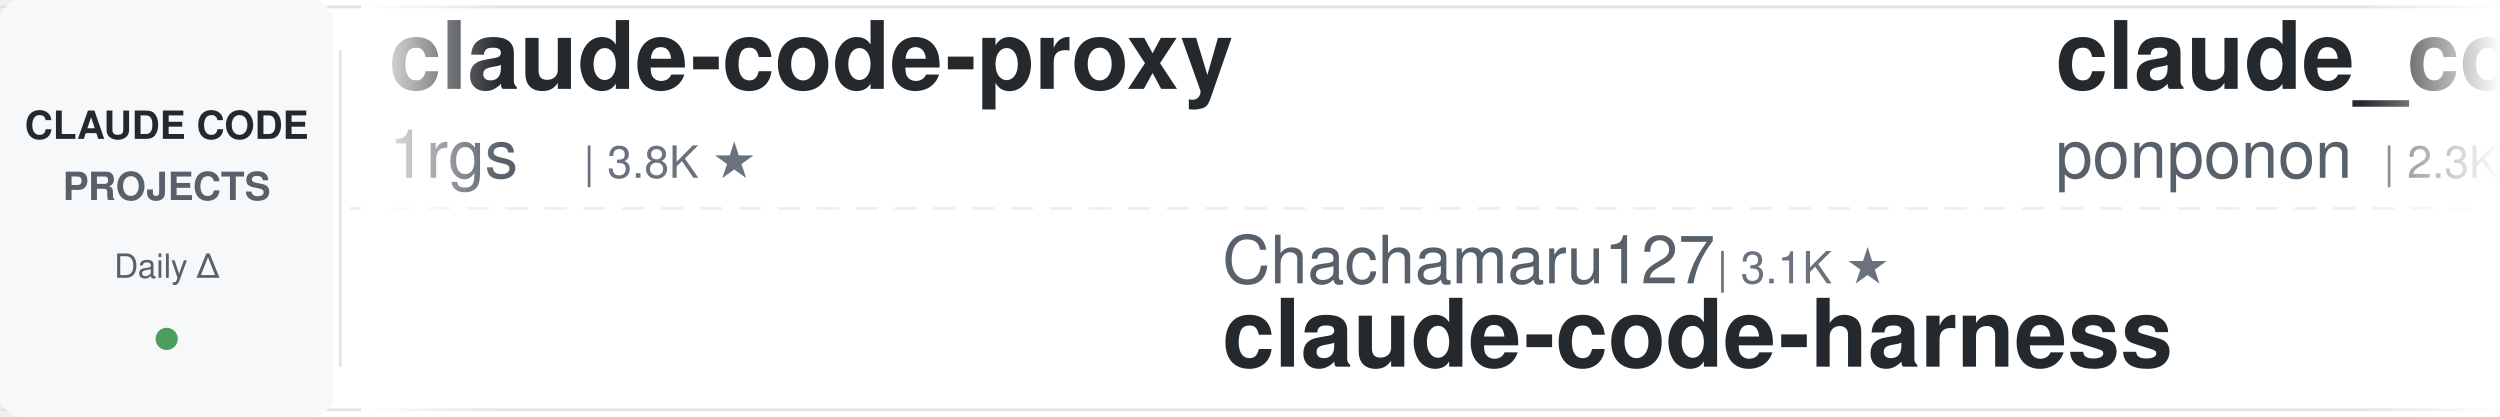
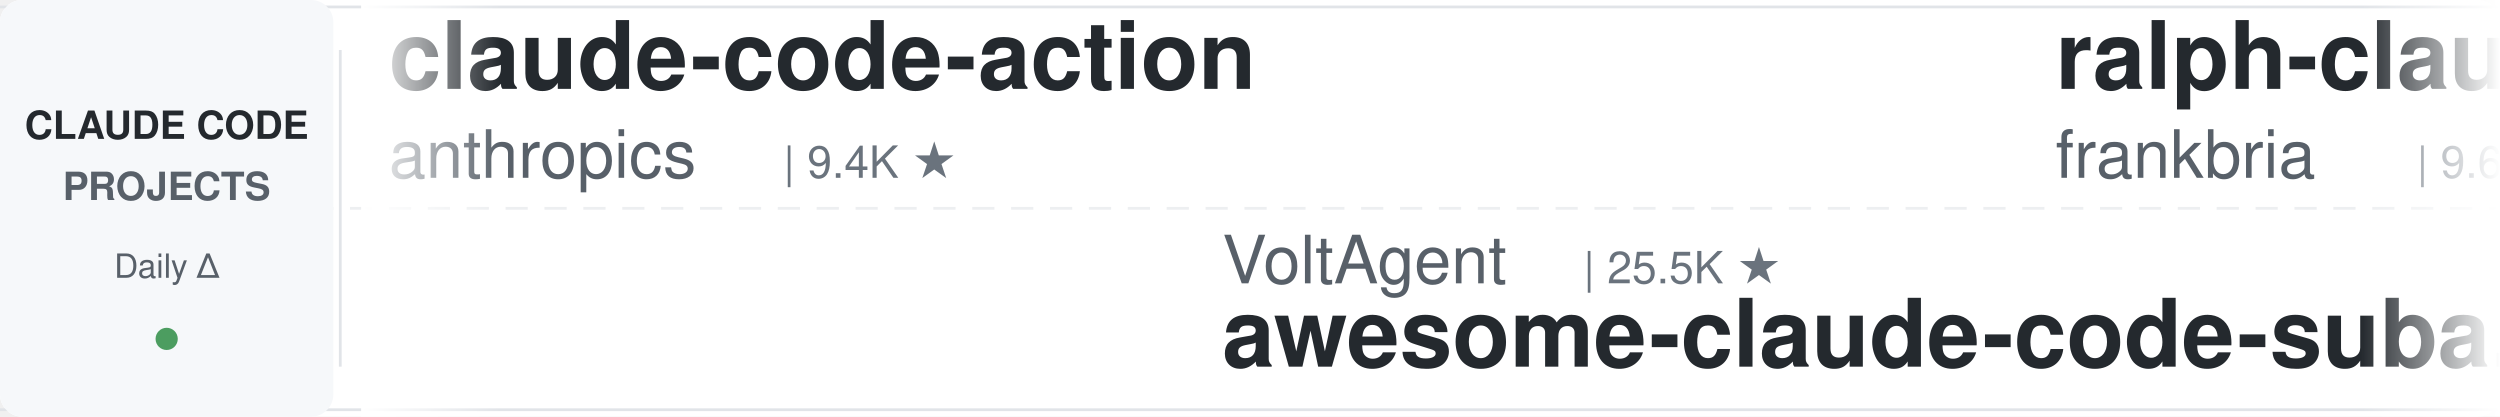
<svg xmlns="http://www.w3.org/2000/svg" width="900" height="150">
  <defs>
    <linearGradient id="leftFade" x1="0%" y1="0%" x2="100%" y2="0%">
      <stop offset="0%" style="stop-color:#ffffff;stop-opacity:1" />
      <stop offset="100%" style="stop-color:#ffffff;stop-opacity:0" />
    </linearGradient>
    <linearGradient id="rightFade" x1="0%" y1="0%" x2="100%" y2="0%">
      <stop offset="0%" style="stop-color:#ffffff;stop-opacity:0" />
      <stop offset="100%" style="stop-color:#ffffff;stop-opacity:1" />
    </linearGradient>
  </defs>
  <rect width="900" height="150" fill="#ffffff" rx="8" />
  <rect x="0" y="2" width="900" height="1" fill="#e1e4e8" />
  <rect x="0" y="147" width="900" height="1" fill="#e1e4e8" />
  <line x1="0" y1="75" x2="900" y2="75" stroke="#e1e4e8" stroke-width="1" stroke-dasharray="8 6" opacity="0.6" />
  <rect x="0" y="0" width="120" height="150" fill="#f6f8fa" rx="8" />
  <text x="60" y="50" font-family="-apple-system, BlinkMacSystemFont, 'Segoe UI', Helvetica, Arial, sans-serif" font-size="14" font-weight="600" fill="#24292e" text-anchor="middle">CLAUDE CODE</text>
  <text x="60" y="72" font-family="-apple-system, BlinkMacSystemFont, 'Segoe UI', Helvetica, Arial, sans-serif" font-size="14" font-weight="600" fill="#586069" text-anchor="middle">PROJECTS</text>
  <text x="60" y="100" font-family="-apple-system, BlinkMacSystemFont, 'Segoe UI', Helvetica, Arial, sans-serif" font-size="12" font-weight="500" fill="#586069" text-anchor="middle">Daily Δ</text>
  <circle cx="60" cy="122" r="4" fill="#22863a" opacity="0.8" />
  <rect x="122" y="18" width="1" height="114" fill="#e1e4e8" />
  <clipPath id="tickerClip">
    <rect x="130" y="0" width="770" height="150" />
  </clipPath>
  <g clip-path="url(#tickerClip)">
    <g id="tickerItems">
      <animateTransform attributeName="transform" attributeType="XML" type="translate" from="0 0" to="-3000 0" dur="54s" repeatCount="indefinite" />
      <g transform="translate(0, 0)">
-         <text x="140" y="32" font-family="-apple-system, BlinkMacSystemFont, 'Segoe UI', Helvetica, Arial, sans-serif" font-size="34" font-weight="600" fill="#24292e">claude-code-proxy</text>
-         <text x="140" y="64" font-family="-apple-system, BlinkMacSystemFont, 'Segoe UI', Helvetica, Arial, sans-serif" font-size="24" font-weight="400" fill="#586069">1rgs</text>
-         <text x="210" y="64" font-family="-apple-system, BlinkMacSystemFont, 'Segoe UI', Helvetica, Arial, sans-serif" font-size="16" font-weight="500" fill="#6a737d">| 3.8K ★</text>
+         <text x="140" y="32" font-family="-apple-system, BlinkMacSystemFont, 'Segoe UI', Helvetica, Arial, sans-serif" font-size="34" font-weight="600" fill="#24292e">claude-code-action</text>
+         <text x="140" y="64" font-family="-apple-system, BlinkMacSystemFont, 'Segoe UI', Helvetica, Arial, sans-serif" font-size="24" font-weight="400" fill="#586069">anthropics</text>
+         <text x="282" y="64" font-family="-apple-system, BlinkMacSystemFont, 'Segoe UI', Helvetica, Arial, sans-serif" font-size="16" font-weight="500" fill="#6a737d">| 9.4K ★</text>
      </g>
      <g transform="translate(300, 0)">
-         <text x="140" y="102" font-family="-apple-system, BlinkMacSystemFont, 'Segoe UI', Helvetica, Arial, sans-serif" font-size="24" font-weight="400" fill="#586069">Chachamaru127</text>
-         <text x="318" y="102" font-family="-apple-system, BlinkMacSystemFont, 'Segoe UI', Helvetica, Arial, sans-serif" font-size="16" font-weight="500" fill="#6a737d">| 3.1K ★</text>
-         <text x="140" y="132" font-family="-apple-system, BlinkMacSystemFont, 'Segoe UI', Helvetica, Arial, sans-serif" font-size="34" font-weight="600" fill="#24292e">claude-code-harness</text>
+         <text x="140" y="102" font-family="-apple-system, BlinkMacSystemFont, 'Segoe UI', Helvetica, Arial, sans-serif" font-size="24" font-weight="400" fill="#586069">VoltAgent</text>
+         <text x="270" y="102" font-family="-apple-system, BlinkMacSystemFont, 'Segoe UI', Helvetica, Arial, sans-serif" font-size="16" font-weight="500" fill="#6a737d">| 25.5K ★</text>
+         <text x="140" y="132" font-family="-apple-system, BlinkMacSystemFont, 'Segoe UI', Helvetica, Arial, sans-serif" font-size="34" font-weight="600" fill="#24292e">awesome-claude-code-suba...</text>
      </g>
      <g transform="translate(600, 0)">
-         <text x="140" y="32" font-family="-apple-system, BlinkMacSystemFont, 'Segoe UI', Helvetica, Arial, sans-serif" font-size="34" font-weight="600" fill="#24292e">claude_code_src</text>
-         <text x="140" y="64" font-family="-apple-system, BlinkMacSystemFont, 'Segoe UI', Helvetica, Arial, sans-serif" font-size="24" font-weight="400" fill="#586069">ponponon</text>
-         <text x="258" y="64" font-family="-apple-system, BlinkMacSystemFont, 'Segoe UI', Helvetica, Arial, sans-serif" font-size="16" font-weight="500" fill="#6a737d">| 2.3K ★</text>
+         <text x="140" y="32" font-family="-apple-system, BlinkMacSystemFont, 'Segoe UI', Helvetica, Arial, sans-serif" font-size="34" font-weight="600" fill="#24292e">ralph-claude-code</text>
+         <text x="140" y="64" font-family="-apple-system, BlinkMacSystemFont, 'Segoe UI', Helvetica, Arial, sans-serif" font-size="24" font-weight="400" fill="#586069">frankbria</text>
+         <text x="270" y="64" font-family="-apple-system, BlinkMacSystemFont, 'Segoe UI', Helvetica, Arial, sans-serif" font-size="16" font-weight="500" fill="#6a737d">| 9.6K ★</text>
      </g>
      <g transform="translate(900, 0)">
-         <text x="140" y="102" font-family="-apple-system, BlinkMacSystemFont, 'Segoe UI', Helvetica, Arial, sans-serif" font-size="24" font-weight="400" fill="#586069">nicedreamzapp</text>
-         <text x="318" y="102" font-family="-apple-system, BlinkMacSystemFont, 'Segoe UI', Helvetica, Arial, sans-serif" font-size="16" font-weight="500" fill="#6a737d">| 3.3K ★</text>
-         <text x="140" y="132" font-family="-apple-system, BlinkMacSystemFont, 'Segoe UI', Helvetica, Arial, sans-serif" font-size="34" font-weight="600" fill="#24292e">claude-code-local</text>
+         <text x="140" y="102" font-family="-apple-system, BlinkMacSystemFont, 'Segoe UI', Helvetica, Arial, sans-serif" font-size="24" font-weight="400" fill="#586069">FlorianBruniaux</text>
+         <text x="342" y="102" font-family="-apple-system, BlinkMacSystemFont, 'Segoe UI', Helvetica, Arial, sans-serif" font-size="16" font-weight="500" fill="#6a737d">| 6.1K ★</text>
+         <text x="140" y="132" font-family="-apple-system, BlinkMacSystemFont, 'Segoe UI', Helvetica, Arial, sans-serif" font-size="34" font-weight="600" fill="#24292e">claude-code-ultimate-gui...</text>
      </g>
      <g transform="translate(1200, 0)">
-         <text x="140" y="32" font-family="-apple-system, BlinkMacSystemFont, 'Segoe UI', Helvetica, Arial, sans-serif" font-size="34" font-weight="600" fill="#24292e">claude-code-analysis</text>
-         <text x="140" y="64" font-family="-apple-system, BlinkMacSystemFont, 'Segoe UI', Helvetica, Arial, sans-serif" font-size="24" font-weight="400" fill="#586069">liuup</text>
-         <text x="222" y="64" font-family="-apple-system, BlinkMacSystemFont, 'Segoe UI', Helvetica, Arial, sans-serif" font-size="16" font-weight="500" fill="#6a737d">| 4.0K ★</text>
+         <text x="140" y="32" font-family="-apple-system, BlinkMacSystemFont, 'Segoe UI', Helvetica, Arial, sans-serif" font-size="34" font-weight="600" fill="#24292e">skills</text>
+         <text x="140" y="64" font-family="-apple-system, BlinkMacSystemFont, 'Segoe UI', Helvetica, Arial, sans-serif" font-size="24" font-weight="400" fill="#586069">anthropics</text>
+         <text x="282" y="64" font-family="-apple-system, BlinkMacSystemFont, 'Segoe UI', Helvetica, Arial, sans-serif" font-size="16" font-weight="500" fill="#6a737d">| 179.5K ★</text>
      </g>
      <g transform="translate(1500, 0)">
-         <text x="140" y="102" font-family="-apple-system, BlinkMacSystemFont, 'Segoe UI', Helvetica, Arial, sans-serif" font-size="24" font-weight="400" fill="#586069">ykdojo</text>
-         <text x="234" y="102" font-family="-apple-system, BlinkMacSystemFont, 'Segoe UI', Helvetica, Arial, sans-serif" font-size="16" font-weight="500" fill="#6a737d">| 10.2K ★</text>
-         <text x="140" y="132" font-family="-apple-system, BlinkMacSystemFont, 'Segoe UI', Helvetica, Arial, sans-serif" font-size="34" font-weight="600" fill="#24292e">claude-code-tips</text>
+         <text x="140" y="102" font-family="-apple-system, BlinkMacSystemFont, 'Segoe UI', Helvetica, Arial, sans-serif" font-size="24" font-weight="400" fill="#586069">https-deeplearning-ai</text>
+         <text x="414" y="102" font-family="-apple-system, BlinkMacSystemFont, 'Segoe UI', Helvetica, Arial, sans-serif" font-size="16" font-weight="500" fill="#6a737d">| 554 ★</text>
+         <text x="140" y="132" font-family="-apple-system, BlinkMacSystemFont, 'Segoe UI', Helvetica, Arial, sans-serif" font-size="34" font-weight="600" fill="#24292e">sc-claude-code-files</text>
      </g>
      <g transform="translate(1800, 0)">
-         <text x="140" y="32" font-family="-apple-system, BlinkMacSystemFont, 'Segoe UI', Helvetica, Arial, sans-serif" font-size="34" font-weight="600" fill="#24292e">awesome-claude-code-tool...</text>
-         <text x="140" y="64" font-family="-apple-system, BlinkMacSystemFont, 'Segoe UI', Helvetica, Arial, sans-serif" font-size="24" font-weight="400" fill="#586069">rohitg00</text>
-         <text x="258" y="64" font-family="-apple-system, BlinkMacSystemFont, 'Segoe UI', Helvetica, Arial, sans-serif" font-size="16" font-weight="500" fill="#6a737d">| 2.7K ★</text>
+         <text x="140" y="32" font-family="-apple-system, BlinkMacSystemFont, 'Segoe UI', Helvetica, Arial, sans-serif" font-size="34" font-weight="600" fill="#24292e">claude_codex_bridge</text>
+         <text x="140" y="64" font-family="-apple-system, BlinkMacSystemFont, 'Segoe UI', Helvetica, Arial, sans-serif" font-size="24" font-weight="400" fill="#586069">SeemSeam</text>
+         <text x="258" y="64" font-family="-apple-system, BlinkMacSystemFont, 'Segoe UI', Helvetica, Arial, sans-serif" font-size="16" font-weight="500" fill="#6a737d">| 3.5K ★</text>
      </g>
      <g transform="translate(2100, 0)">
-         <text x="140" y="102" font-family="-apple-system, BlinkMacSystemFont, 'Segoe UI', Helvetica, Arial, sans-serif" font-size="24" font-weight="400" fill="#586069">Windy3f3f3f3f</text>
-         <text x="318" y="102" font-family="-apple-system, BlinkMacSystemFont, 'Segoe UI', Helvetica, Arial, sans-serif" font-size="16" font-weight="500" fill="#6a737d">| 2.7K ★</text>
-         <text x="140" y="132" font-family="-apple-system, BlinkMacSystemFont, 'Segoe UI', Helvetica, Arial, sans-serif" font-size="34" font-weight="600" fill="#24292e">claude-code-from-scratch</text>
+         <text x="140" y="102" font-family="-apple-system, BlinkMacSystemFont, 'Segoe UI', Helvetica, Arial, sans-serif" font-size="24" font-weight="400" fill="#586069">liuup</text>
+         <text x="222" y="102" font-family="-apple-system, BlinkMacSystemFont, 'Segoe UI', Helvetica, Arial, sans-serif" font-size="16" font-weight="500" fill="#6a737d">| 4.0K ★</text>
+         <text x="140" y="132" font-family="-apple-system, BlinkMacSystemFont, 'Segoe UI', Helvetica, Arial, sans-serif" font-size="34" font-weight="600" fill="#24292e">claude-code-analysis</text>
      </g>
      <g transform="translate(2400, 0)">
-         <text x="140" y="32" font-family="-apple-system, BlinkMacSystemFont, 'Segoe UI', Helvetica, Arial, sans-serif" font-size="34" font-weight="600" fill="#24292e">oh-my-claudecode</text>
-         <text x="140" y="64" font-family="-apple-system, BlinkMacSystemFont, 'Segoe UI', Helvetica, Arial, sans-serif" font-size="24" font-weight="400" fill="#586069">Yeachan-Heo</text>
-         <text x="294" y="64" font-family="-apple-system, BlinkMacSystemFont, 'Segoe UI', Helvetica, Arial, sans-serif" font-size="16" font-weight="500" fill="#6a737d">| 39.6K ★</text>
+         <text x="140" y="32" font-family="-apple-system, BlinkMacSystemFont, 'Segoe UI', Helvetica, Arial, sans-serif" font-size="34" font-weight="600" fill="#24292e">free-claude-code</text>
+         <text x="140" y="64" font-family="-apple-system, BlinkMacSystemFont, 'Segoe UI', Helvetica, Arial, sans-serif" font-size="24" font-weight="400" fill="#586069">Alishahryar1</text>
+         <text x="306" y="64" font-family="-apple-system, BlinkMacSystemFont, 'Segoe UI', Helvetica, Arial, sans-serif" font-size="16" font-weight="500" fill="#6a737d">| 56.5K ★</text>
      </g>
      <g transform="translate(2700, 0)">
-         <text x="140" y="102" font-family="-apple-system, BlinkMacSystemFont, 'Segoe UI', Helvetica, Arial, sans-serif" font-size="24" font-weight="400" fill="#586069">asgeirtj</text>
-         <text x="258" y="102" font-family="-apple-system, BlinkMacSystemFont, 'Segoe UI', Helvetica, Arial, sans-serif" font-size="16" font-weight="500" fill="#6a737d">| 68.8K ★</text>
-         <text x="140" y="132" font-family="-apple-system, BlinkMacSystemFont, 'Segoe UI', Helvetica, Arial, sans-serif" font-size="34" font-weight="600" fill="#24292e">system_prompts_leaks</text>
+         <text x="140" y="102" font-family="-apple-system, BlinkMacSystemFont, 'Segoe UI', Helvetica, Arial, sans-serif" font-size="24" font-weight="400" fill="#586069">zebbern</text>
+         <text x="246" y="102" font-family="-apple-system, BlinkMacSystemFont, 'Segoe UI', Helvetica, Arial, sans-serif" font-size="16" font-weight="500" fill="#6a737d">| 4.6K ★</text>
+         <text x="140" y="132" font-family="-apple-system, BlinkMacSystemFont, 'Segoe UI', Helvetica, Arial, sans-serif" font-size="34" font-weight="600" fill="#24292e">claude-code-guide</text>
      </g>
      <g transform="translate(3000, 0)">
-         <text x="140" y="32" font-family="-apple-system, BlinkMacSystemFont, 'Segoe UI', Helvetica, Arial, sans-serif" font-size="34" font-weight="600" fill="#24292e">claude-code-proxy</text>
-         <text x="140" y="64" font-family="-apple-system, BlinkMacSystemFont, 'Segoe UI', Helvetica, Arial, sans-serif" font-size="24" font-weight="400" fill="#586069">1rgs</text>
-         <text x="210" y="64" font-family="-apple-system, BlinkMacSystemFont, 'Segoe UI', Helvetica, Arial, sans-serif" font-size="16" font-weight="500" fill="#6a737d">| 3.8K ★</text>
+         <text x="140" y="32" font-family="-apple-system, BlinkMacSystemFont, 'Segoe UI', Helvetica, Arial, sans-serif" font-size="34" font-weight="600" fill="#24292e">claude-code-action</text>
+         <text x="140" y="64" font-family="-apple-system, BlinkMacSystemFont, 'Segoe UI', Helvetica, Arial, sans-serif" font-size="24" font-weight="400" fill="#586069">anthropics</text>
+         <text x="282" y="64" font-family="-apple-system, BlinkMacSystemFont, 'Segoe UI', Helvetica, Arial, sans-serif" font-size="16" font-weight="500" fill="#6a737d">| 9.4K ★</text>
      </g>
      <g transform="translate(3300, 0)">
-         <text x="140" y="102" font-family="-apple-system, BlinkMacSystemFont, 'Segoe UI', Helvetica, Arial, sans-serif" font-size="24" font-weight="400" fill="#586069">Chachamaru127</text>
-         <text x="318" y="102" font-family="-apple-system, BlinkMacSystemFont, 'Segoe UI', Helvetica, Arial, sans-serif" font-size="16" font-weight="500" fill="#6a737d">| 3.1K ★</text>
-         <text x="140" y="132" font-family="-apple-system, BlinkMacSystemFont, 'Segoe UI', Helvetica, Arial, sans-serif" font-size="34" font-weight="600" fill="#24292e">claude-code-harness</text>
+         <text x="140" y="102" font-family="-apple-system, BlinkMacSystemFont, 'Segoe UI', Helvetica, Arial, sans-serif" font-size="24" font-weight="400" fill="#586069">VoltAgent</text>
+         <text x="270" y="102" font-family="-apple-system, BlinkMacSystemFont, 'Segoe UI', Helvetica, Arial, sans-serif" font-size="16" font-weight="500" fill="#6a737d">| 25.5K ★</text>
+         <text x="140" y="132" font-family="-apple-system, BlinkMacSystemFont, 'Segoe UI', Helvetica, Arial, sans-serif" font-size="34" font-weight="600" fill="#24292e">awesome-claude-code-suba...</text>
      </g>
      <g transform="translate(3600, 0)">
-         <text x="140" y="32" font-family="-apple-system, BlinkMacSystemFont, 'Segoe UI', Helvetica, Arial, sans-serif" font-size="34" font-weight="600" fill="#24292e">claude_code_src</text>
-         <text x="140" y="64" font-family="-apple-system, BlinkMacSystemFont, 'Segoe UI', Helvetica, Arial, sans-serif" font-size="24" font-weight="400" fill="#586069">ponponon</text>
-         <text x="258" y="64" font-family="-apple-system, BlinkMacSystemFont, 'Segoe UI', Helvetica, Arial, sans-serif" font-size="16" font-weight="500" fill="#6a737d">| 2.3K ★</text>
+         <text x="140" y="32" font-family="-apple-system, BlinkMacSystemFont, 'Segoe UI', Helvetica, Arial, sans-serif" font-size="34" font-weight="600" fill="#24292e">ralph-claude-code</text>
+         <text x="140" y="64" font-family="-apple-system, BlinkMacSystemFont, 'Segoe UI', Helvetica, Arial, sans-serif" font-size="24" font-weight="400" fill="#586069">frankbria</text>
+         <text x="270" y="64" font-family="-apple-system, BlinkMacSystemFont, 'Segoe UI', Helvetica, Arial, sans-serif" font-size="16" font-weight="500" fill="#6a737d">| 9.6K ★</text>
      </g>
      <g transform="translate(3900, 0)">
-         <text x="140" y="102" font-family="-apple-system, BlinkMacSystemFont, 'Segoe UI', Helvetica, Arial, sans-serif" font-size="24" font-weight="400" fill="#586069">nicedreamzapp</text>
-         <text x="318" y="102" font-family="-apple-system, BlinkMacSystemFont, 'Segoe UI', Helvetica, Arial, sans-serif" font-size="16" font-weight="500" fill="#6a737d">| 3.3K ★</text>
-         <text x="140" y="132" font-family="-apple-system, BlinkMacSystemFont, 'Segoe UI', Helvetica, Arial, sans-serif" font-size="34" font-weight="600" fill="#24292e">claude-code-local</text>
+         <text x="140" y="102" font-family="-apple-system, BlinkMacSystemFont, 'Segoe UI', Helvetica, Arial, sans-serif" font-size="24" font-weight="400" fill="#586069">FlorianBruniaux</text>
+         <text x="342" y="102" font-family="-apple-system, BlinkMacSystemFont, 'Segoe UI', Helvetica, Arial, sans-serif" font-size="16" font-weight="500" fill="#6a737d">| 6.1K ★</text>
+         <text x="140" y="132" font-family="-apple-system, BlinkMacSystemFont, 'Segoe UI', Helvetica, Arial, sans-serif" font-size="34" font-weight="600" fill="#24292e">claude-code-ultimate-gui...</text>
      </g>
    </g>
  </g>
  <rect x="130" y="0" width="50" height="150" fill="url(#leftFade)" />
  <rect x="850" y="0" width="50" height="150" fill="url(#rightFade)" />
</svg>
